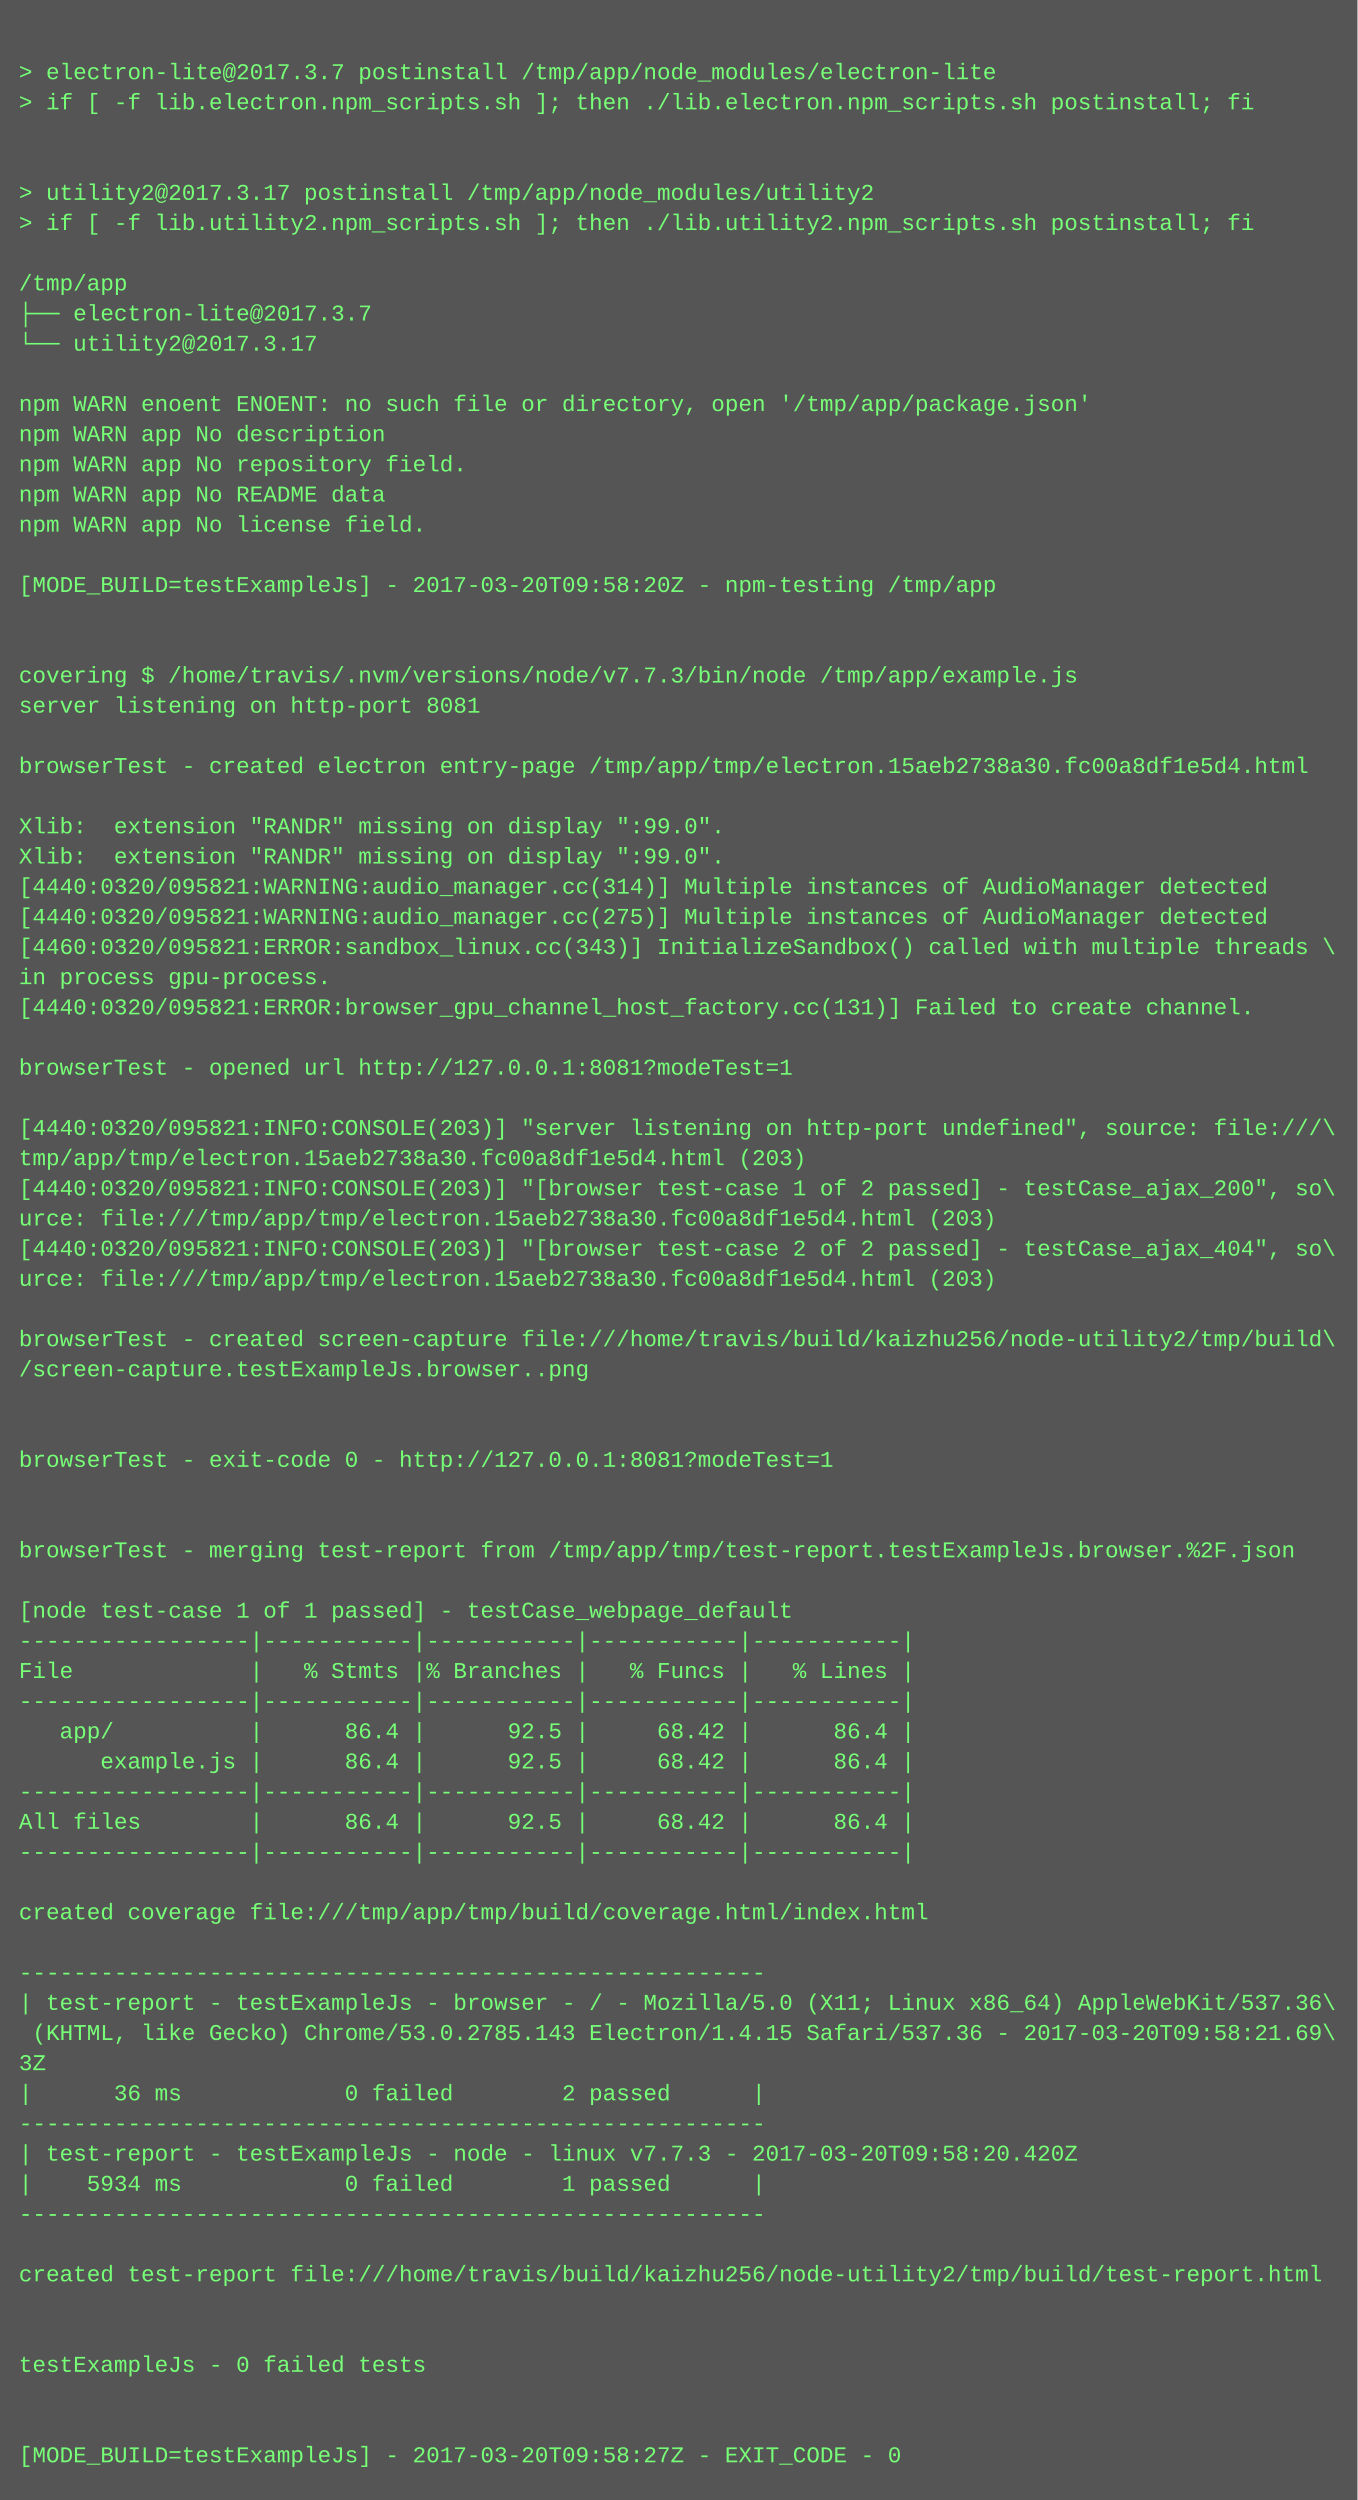
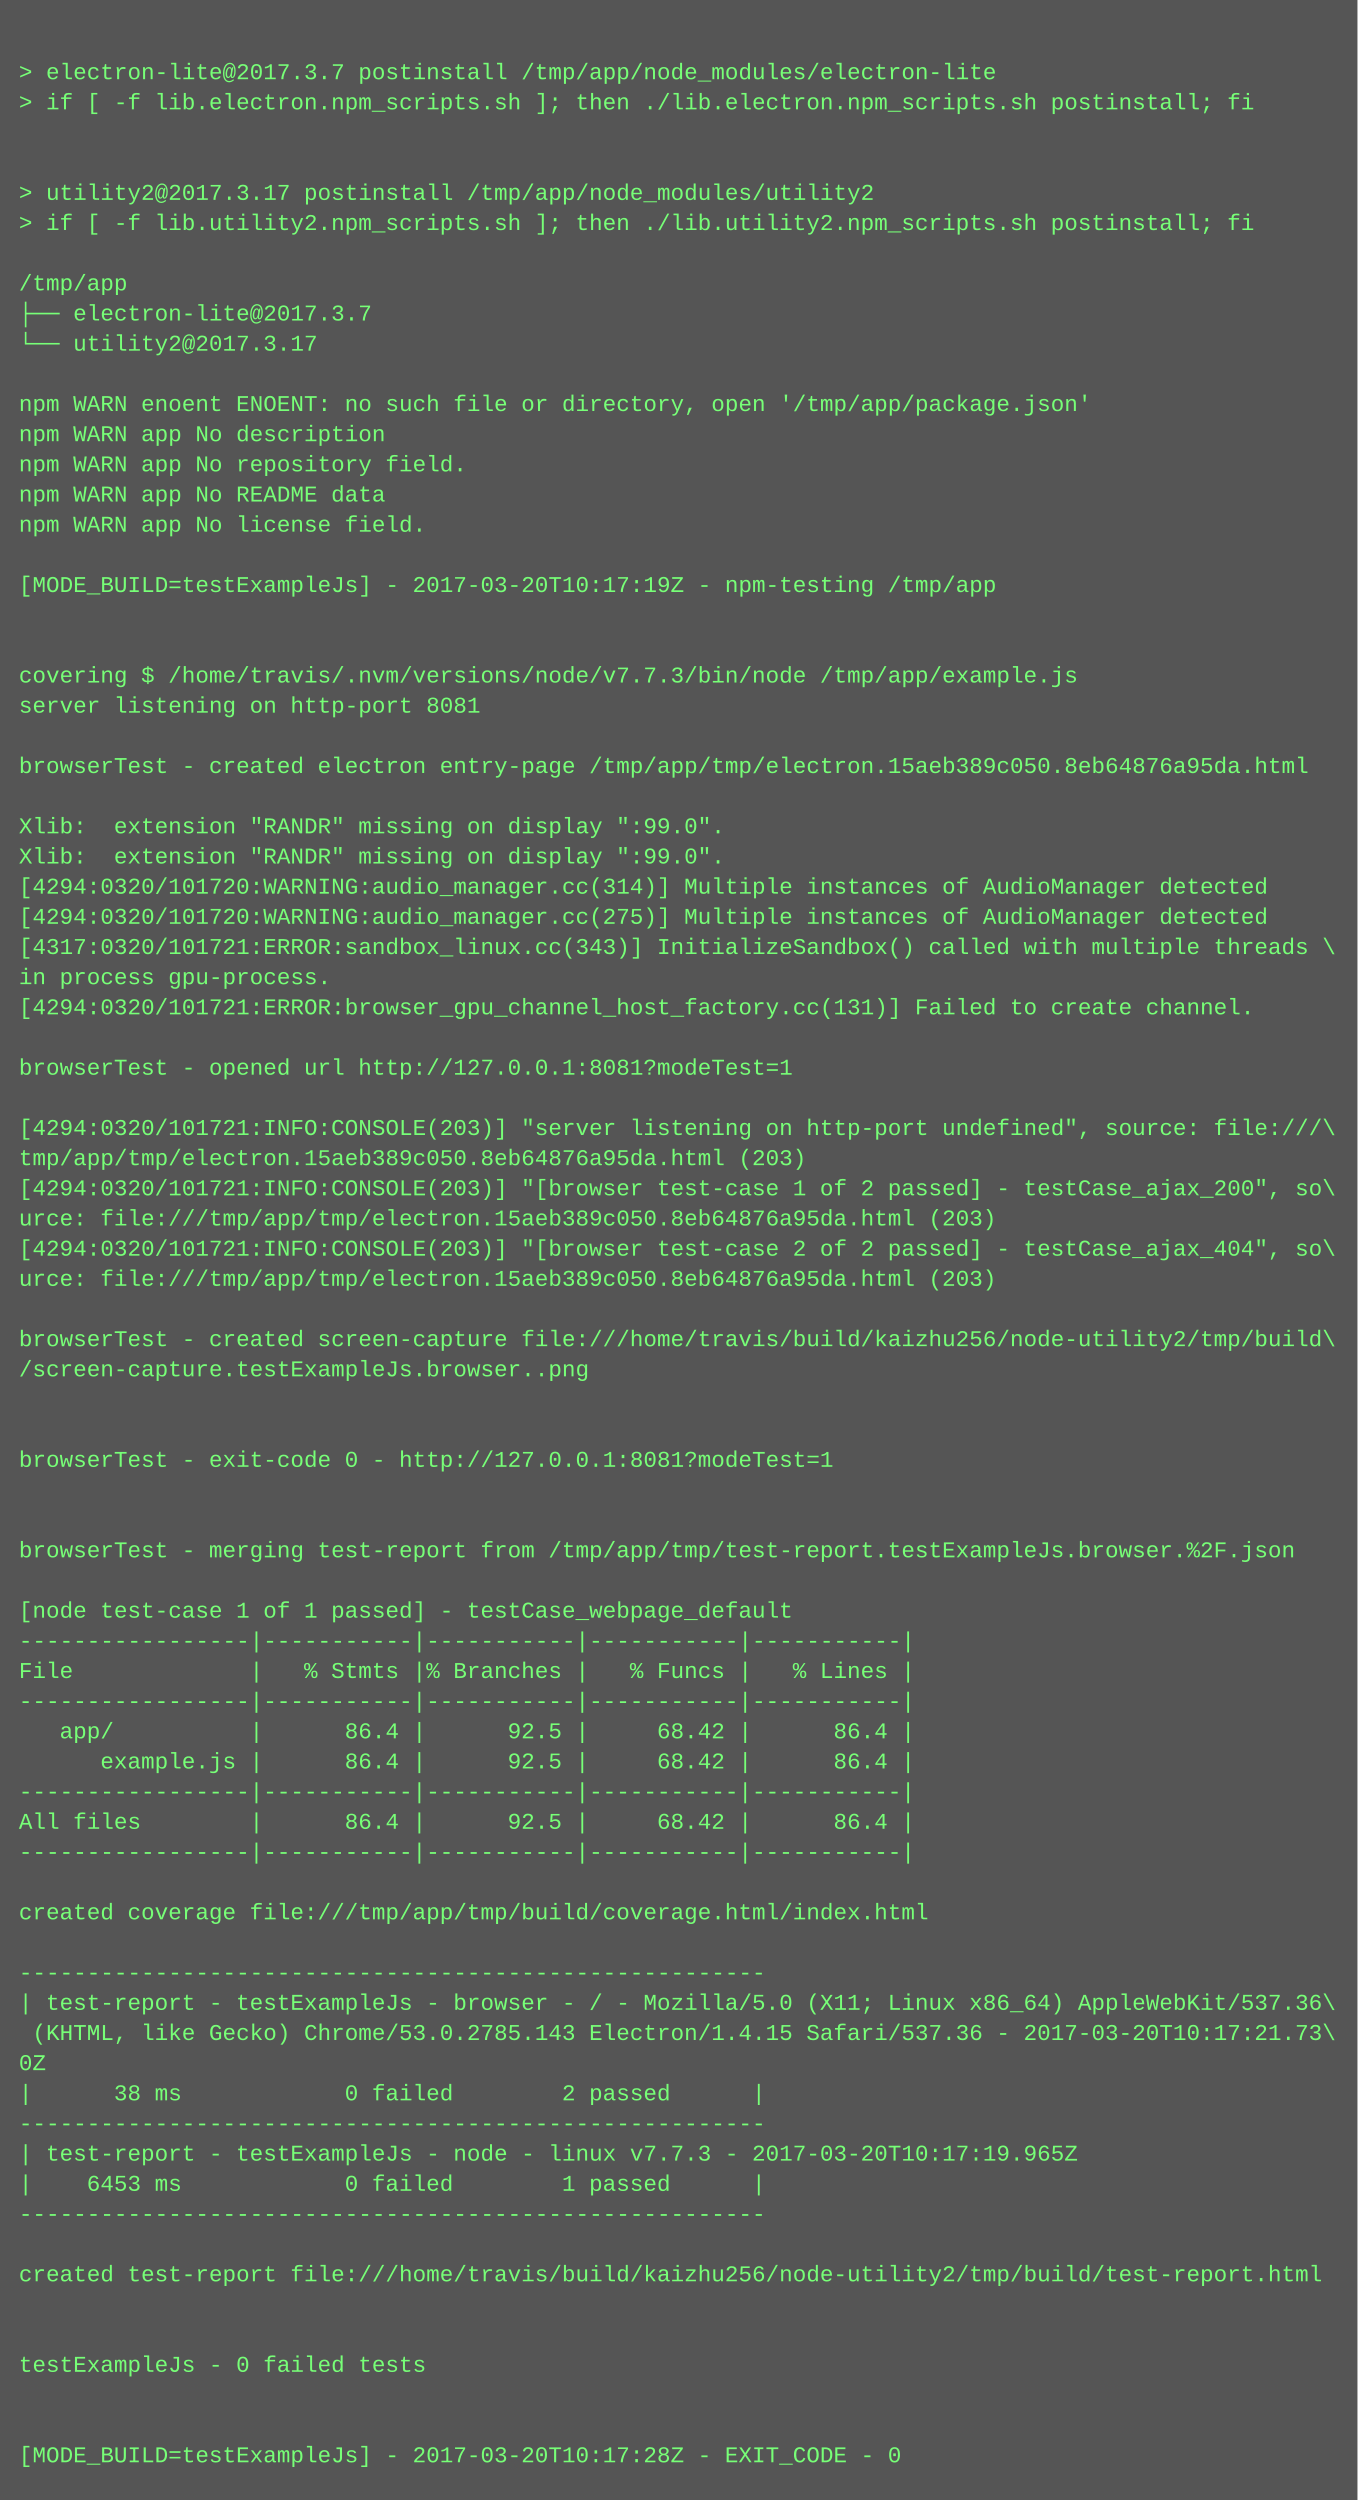
<svg xmlns="http://www.w3.org/2000/svg" height="1326" width="720">
  <rect height="1326" fill="#555" width="720" />
  <text fill="#7f7" font-family="Courier New" font-size="12" xml:space="preserve">
    <tspan x="10" y="26" />
    <tspan x="10" y="42">&gt; electron-lite@2017.3.7 postinstall /tmp/app/node_modules/electron-lite</tspan>
    <tspan x="10" y="58">&gt; if [ -f lib.electron.npm_scripts.sh ]; then ./lib.electron.npm_scripts.sh postinstall; fi</tspan>
    <tspan x="10" y="74" />
    <tspan x="10" y="90" />
    <tspan x="10" y="106">&gt; utility2@2017.3.17 postinstall /tmp/app/node_modules/utility2</tspan>
    <tspan x="10" y="122">&gt; if [ -f lib.utility2.npm_scripts.sh ]; then ./lib.utility2.npm_scripts.sh postinstall; fi</tspan>
    <tspan x="10" y="138" />
    <tspan x="10" y="154">/tmp/app</tspan>
    <tspan x="10" y="170">├── electron-lite@2017.3.7 </tspan>
    <tspan x="10" y="186">└── utility2@2017.3.17 </tspan>
    <tspan x="10" y="202" />
    <tspan x="10" y="218">npm WARN enoent ENOENT: no such file or directory, open '/tmp/app/package.json'</tspan>
    <tspan x="10" y="234">npm WARN app No description</tspan>
    <tspan x="10" y="250">npm WARN app No repository field.</tspan>
    <tspan x="10" y="266">npm WARN app No README data</tspan>
    <tspan x="10" y="282">npm WARN app No license field.</tspan>
    <tspan x="10" y="298" />
-     <tspan x="10" y="314">[MODE_BUILD=testExampleJs] - 2017-03-20T09:58:20Z - npm-testing /tmp/app</tspan>
+     <tspan x="10" y="314">[MODE_BUILD=testExampleJs] - 2017-03-20T10:17:19Z - npm-testing /tmp/app</tspan>
    <tspan x="10" y="330" />
    <tspan x="10" y="346" />
    <tspan x="10" y="362">covering $ /home/travis/.nvm/versions/node/v7.7.3/bin/node /tmp/app/example.js</tspan>
    <tspan x="10" y="378">server listening on http-port 8081</tspan>
    <tspan x="10" y="394" />
-     <tspan x="10" y="410">browserTest - created electron entry-page /tmp/app/tmp/electron.15aeb2738a30.fc00a8df1e5d4.html</tspan>
+     <tspan x="10" y="410">browserTest - created electron entry-page /tmp/app/tmp/electron.15aeb389c050.8eb64876a95da.html</tspan>
    <tspan x="10" y="426" />
    <tspan x="10" y="442">Xlib:  extension "RANDR" missing on display ":99.0".</tspan>
    <tspan x="10" y="458">Xlib:  extension "RANDR" missing on display ":99.0".</tspan>
-     <tspan x="10" y="474">[4440:0320/095821:WARNING:audio_manager.cc(314)] Multiple instances of AudioManager detected</tspan>
-     <tspan x="10" y="490">[4440:0320/095821:WARNING:audio_manager.cc(275)] Multiple instances of AudioManager detected</tspan>
-     <tspan x="10" y="506">[4460:0320/095821:ERROR:sandbox_linux.cc(343)] InitializeSandbox() called with multiple threads \</tspan>
+     <tspan x="10" y="474">[4294:0320/101720:WARNING:audio_manager.cc(314)] Multiple instances of AudioManager detected</tspan>
+     <tspan x="10" y="490">[4294:0320/101720:WARNING:audio_manager.cc(275)] Multiple instances of AudioManager detected</tspan>
+     <tspan x="10" y="506">[4317:0320/101721:ERROR:sandbox_linux.cc(343)] InitializeSandbox() called with multiple threads \</tspan>
    <tspan x="10" y="522">in process gpu-process. </tspan>
-     <tspan x="10" y="538">[4440:0320/095821:ERROR:browser_gpu_channel_host_factory.cc(131)] Failed to create channel.</tspan>
+     <tspan x="10" y="538">[4294:0320/101721:ERROR:browser_gpu_channel_host_factory.cc(131)] Failed to create channel.</tspan>
    <tspan x="10" y="554" />
    <tspan x="10" y="570">browserTest - opened url http://127.0.0.1:8081?modeTest=1</tspan>
    <tspan x="10" y="586" />
-     <tspan x="10" y="602">[4440:0320/095821:INFO:CONSOLE(203)] "server listening on http-port undefined", source: file:///\</tspan>
-     <tspan x="10" y="618">tmp/app/tmp/electron.15aeb2738a30.fc00a8df1e5d4.html (203)</tspan>
-     <tspan x="10" y="634">[4440:0320/095821:INFO:CONSOLE(203)] "[browser test-case 1 of 2 passed] - testCase_ajax_200", so\</tspan>
-     <tspan x="10" y="650">urce: file:///tmp/app/tmp/electron.15aeb2738a30.fc00a8df1e5d4.html (203)</tspan>
-     <tspan x="10" y="666">[4440:0320/095821:INFO:CONSOLE(203)] "[browser test-case 2 of 2 passed] - testCase_ajax_404", so\</tspan>
-     <tspan x="10" y="682">urce: file:///tmp/app/tmp/electron.15aeb2738a30.fc00a8df1e5d4.html (203)</tspan>
+     <tspan x="10" y="602">[4294:0320/101721:INFO:CONSOLE(203)] "server listening on http-port undefined", source: file:///\</tspan>
+     <tspan x="10" y="618">tmp/app/tmp/electron.15aeb389c050.8eb64876a95da.html (203)</tspan>
+     <tspan x="10" y="634">[4294:0320/101721:INFO:CONSOLE(203)] "[browser test-case 1 of 2 passed] - testCase_ajax_200", so\</tspan>
+     <tspan x="10" y="650">urce: file:///tmp/app/tmp/electron.15aeb389c050.8eb64876a95da.html (203)</tspan>
+     <tspan x="10" y="666">[4294:0320/101721:INFO:CONSOLE(203)] "[browser test-case 2 of 2 passed] - testCase_ajax_404", so\</tspan>
+     <tspan x="10" y="682">urce: file:///tmp/app/tmp/electron.15aeb389c050.8eb64876a95da.html (203)</tspan>
    <tspan x="10" y="698" />
    <tspan x="10" y="714">browserTest - created screen-capture file:///home/travis/build/kaizhu256/node-utility2/tmp/build\</tspan>
    <tspan x="10" y="730">/screen-capture.testExampleJs.browser..png</tspan>
    <tspan x="10" y="746" />
    <tspan x="10" y="762" />
    <tspan x="10" y="778">browserTest - exit-code 0 - http://127.0.0.1:8081?modeTest=1</tspan>
    <tspan x="10" y="794" />
    <tspan x="10" y="810" />
    <tspan x="10" y="826">browserTest - merging test-report from /tmp/app/tmp/test-report.testExampleJs.browser.%2F.json</tspan>
    <tspan x="10" y="842" />
    <tspan x="10" y="858">[node test-case 1 of 1 passed] - testCase_webpage_default</tspan>
    <tspan x="10" y="874">-----------------|-----------|-----------|-----------|-----------|</tspan>
    <tspan x="10" y="890">File             |   % Stmts |% Branches |   % Funcs |   % Lines |</tspan>
    <tspan x="10" y="906">-----------------|-----------|-----------|-----------|-----------|</tspan>
    <tspan x="10" y="922">   app/          |      86.4 |      92.5 |     68.42 |      86.4 |</tspan>
    <tspan x="10" y="938">      example.js |      86.4 |      92.5 |     68.42 |      86.4 |</tspan>
    <tspan x="10" y="954">-----------------|-----------|-----------|-----------|-----------|</tspan>
    <tspan x="10" y="970">All files        |      86.4 |      92.5 |     68.42 |      86.4 |</tspan>
    <tspan x="10" y="986">-----------------|-----------|-----------|-----------|-----------|</tspan>
    <tspan x="10" y="1002" />
    <tspan x="10" y="1018">created coverage file:///tmp/app/tmp/build/coverage.html/index.html</tspan>
    <tspan x="10" y="1034" />
    <tspan x="10" y="1050">-------------------------------------------------------</tspan>
    <tspan x="10" y="1066">| test-report - testExampleJs - browser - / - Mozilla/5.0 (X11; Linux x86_64) AppleWebKit/537.36\</tspan>
-     <tspan x="10" y="1082"> (KHTML, like Gecko) Chrome/53.0.2785.143 Electron/1.4.15 Safari/537.36 - 2017-03-20T09:58:21.69\</tspan>
-     <tspan x="10" y="1098">3Z</tspan>
-     <tspan x="10" y="1114">|      36 ms            0 failed        2 passed      |</tspan>
+     <tspan x="10" y="1082"> (KHTML, like Gecko) Chrome/53.0.2785.143 Electron/1.4.15 Safari/537.36 - 2017-03-20T10:17:21.73\</tspan>
+     <tspan x="10" y="1098">0Z</tspan>
+     <tspan x="10" y="1114">|      38 ms            0 failed        2 passed      |</tspan>
    <tspan x="10" y="1130">-------------------------------------------------------</tspan>
-     <tspan x="10" y="1146">| test-report - testExampleJs - node - linux v7.7.3 - 2017-03-20T09:58:20.420Z</tspan>
-     <tspan x="10" y="1162">|    5934 ms            0 failed        1 passed      |</tspan>
+     <tspan x="10" y="1146">| test-report - testExampleJs - node - linux v7.7.3 - 2017-03-20T10:17:19.965Z</tspan>
+     <tspan x="10" y="1162">|    6453 ms            0 failed        1 passed      |</tspan>
    <tspan x="10" y="1178">-------------------------------------------------------</tspan>
    <tspan x="10" y="1194" />
    <tspan x="10" y="1210">created test-report file:///home/travis/build/kaizhu256/node-utility2/tmp/build/test-report.html</tspan>
    <tspan x="10" y="1226" />
    <tspan x="10" y="1242" />
    <tspan x="10" y="1258">testExampleJs - 0 failed tests</tspan>
    <tspan x="10" y="1274" />
    <tspan x="10" y="1290" />
-     <tspan x="10" y="1306">[MODE_BUILD=testExampleJs] - 2017-03-20T09:58:27Z - EXIT_CODE - 0</tspan>
+     <tspan x="10" y="1306">[MODE_BUILD=testExampleJs] - 2017-03-20T10:17:28Z - EXIT_CODE - 0</tspan>
  </text>
</svg>
